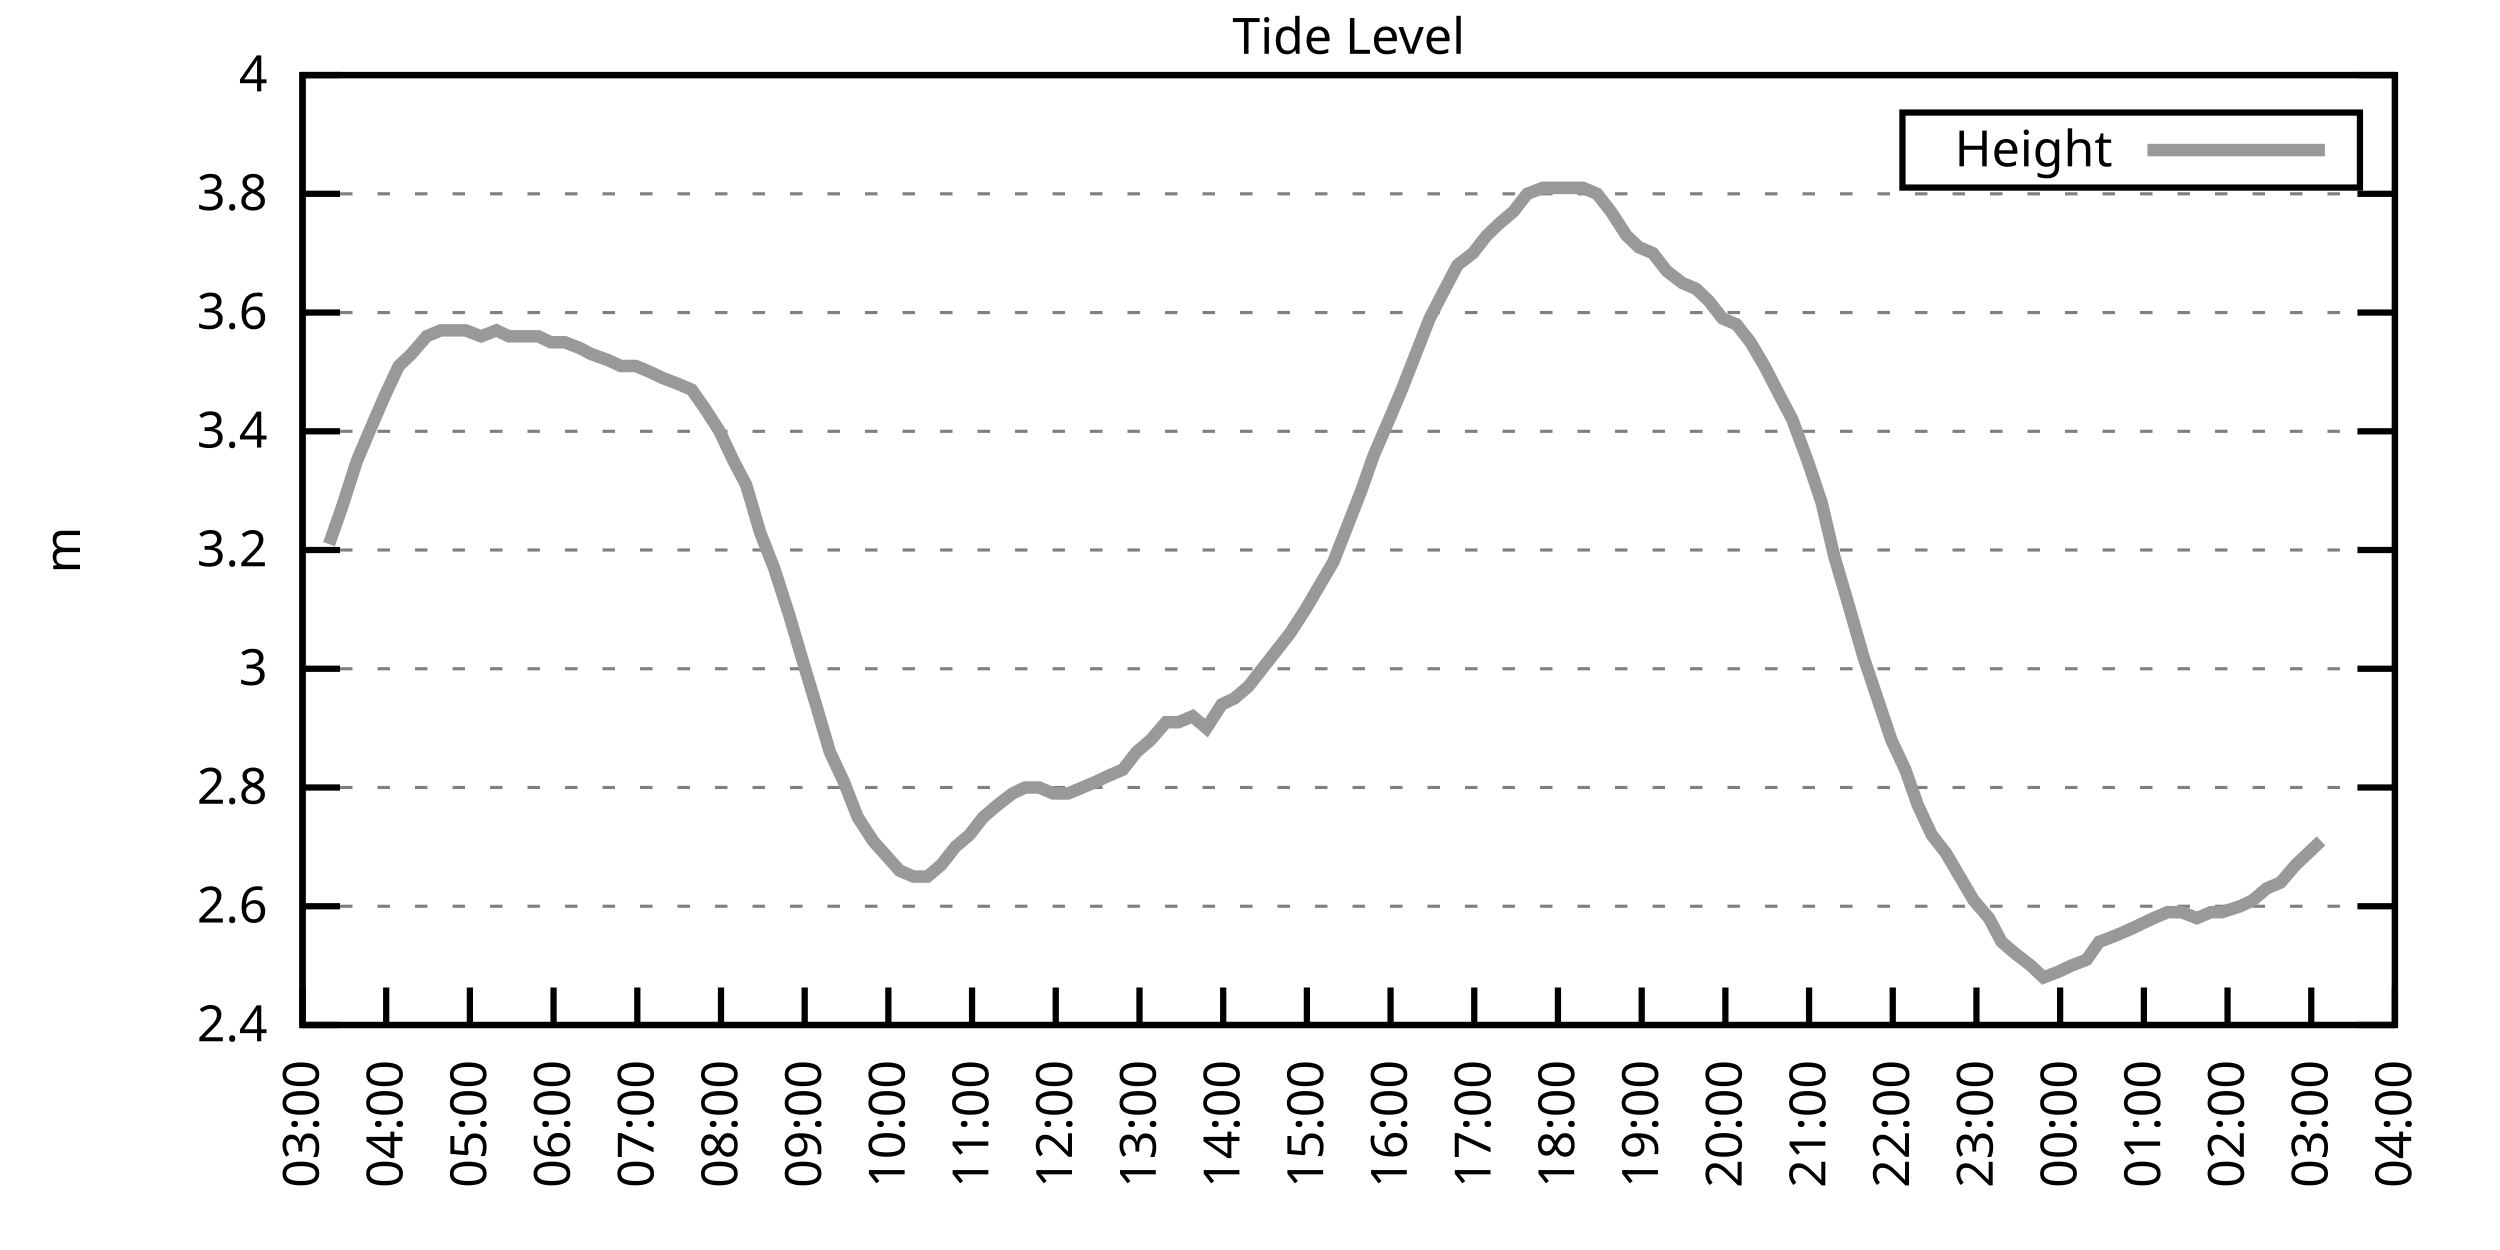
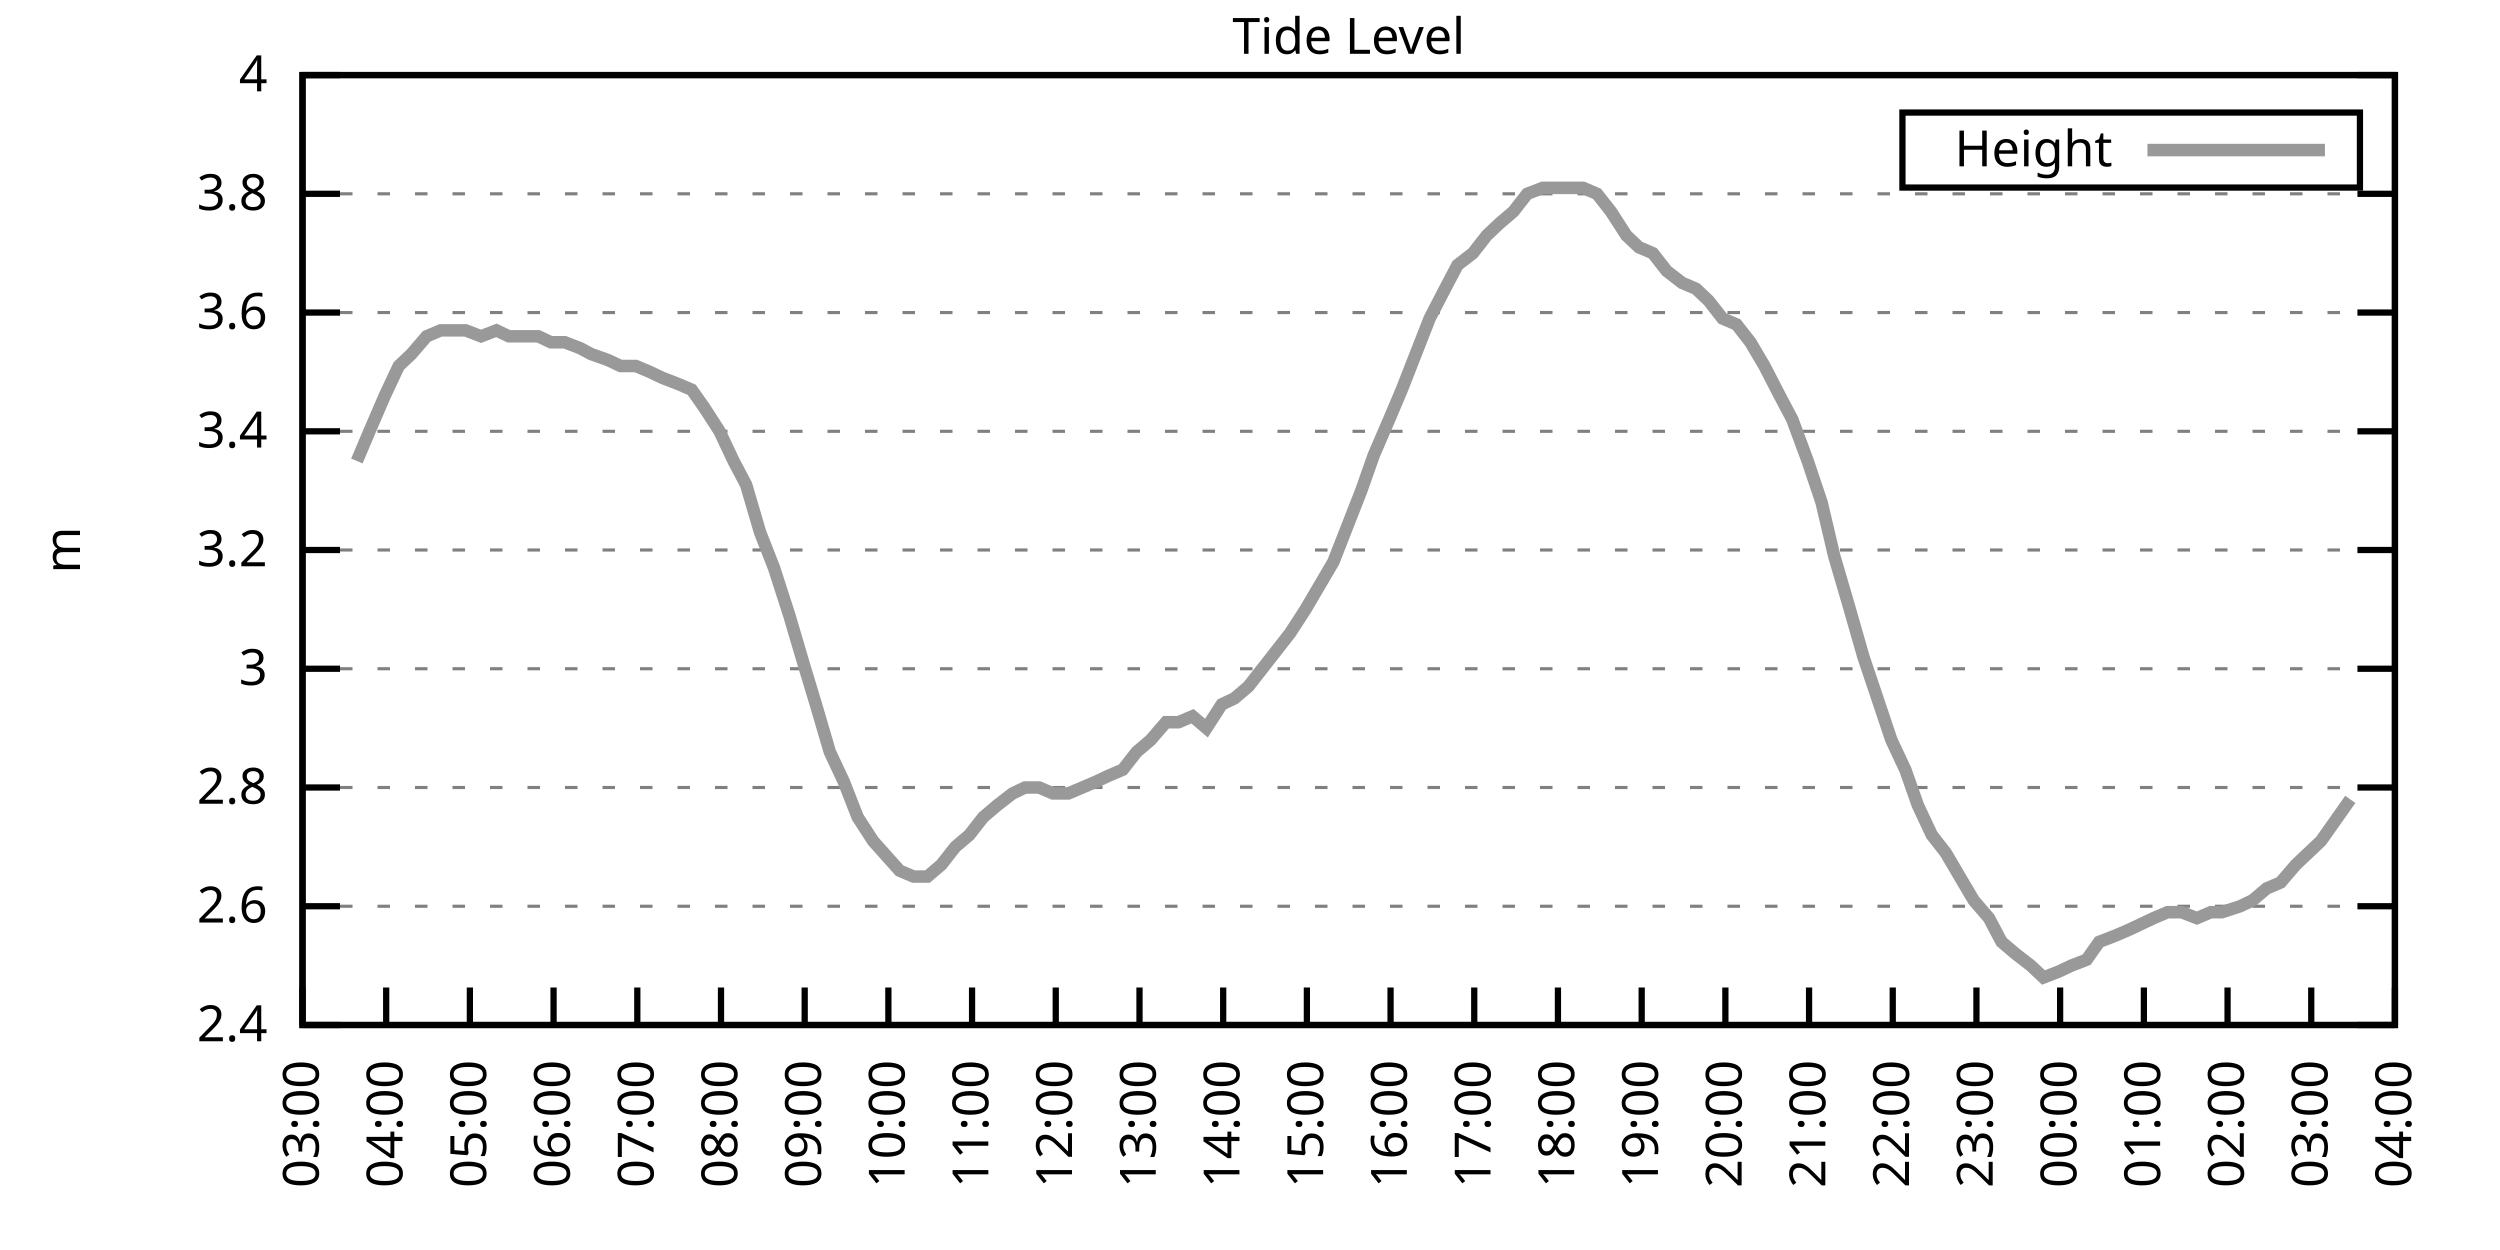
<svg xmlns="http://www.w3.org/2000/svg" xmlns:xlink="http://www.w3.org/1999/xlink" width="400" height="200" viewBox="0 0 400 200">
  <g id="gnuplot_canvas">
    <rect x="0" y="0" width="400" height="200" fill="none" />
    <defs>
      <circle id="gpDot" r="0.5" stroke-width="0.5" stroke="currentColor" />
      <path id="gpPt0" stroke-width="0.333" stroke="currentColor" d="M-1,0 h2 M0,-1 v2" />
      <path id="gpPt1" stroke-width="0.333" stroke="currentColor" d="M-1,-1 L1,1 M1,-1 L-1,1" />
      <path id="gpPt2" stroke-width="0.333" stroke="currentColor" d="M-1,0 L1,0 M0,-1 L0,1 M-1,-1 L1,1 M-1,1 L1,-1" />
      <rect id="gpPt3" stroke-width="0.333" stroke="currentColor" x="-1" y="-1" width="2" height="2" />
      <rect id="gpPt4" stroke-width="0.333" stroke="currentColor" fill="currentColor" x="-1" y="-1" width="2" height="2" />
      <circle id="gpPt5" stroke-width="0.333" stroke="currentColor" cx="0" cy="0" r="1" />
      <use xlink:href="#gpPt5" id="gpPt6" fill="currentColor" stroke="none" />
      <path id="gpPt7" stroke-width="0.333" stroke="currentColor" d="M0,-1.33 L-1.33,0.67 L1.33,0.67 z" />
      <use xlink:href="#gpPt7" id="gpPt8" fill="currentColor" stroke="none" />
      <use xlink:href="#gpPt7" id="gpPt9" stroke="currentColor" transform="rotate(180)" />
      <use xlink:href="#gpPt9" id="gpPt10" fill="currentColor" stroke="none" />
      <use xlink:href="#gpPt3" id="gpPt11" stroke="currentColor" transform="rotate(45)" />
      <use xlink:href="#gpPt11" id="gpPt12" fill="currentColor" stroke="none" />
      <path id="gpPt13" stroke-width="0.333" stroke="currentColor" d="M0,1.330 L1.265,0.411 L0.782,-1.067 L-0.782,-1.076 L-1.265,0.411 z" />
      <use xlink:href="#gpPt13" id="gpPt14" fill="currentColor" stroke="none" />
      <filter id="textbox" filterUnits="objectBoundingBox" x="0" y="0" height="1" width="1">
        <feFlood flood-color="white" flood-opacity="1" result="bgnd" />
        <feComposite in="SourceGraphic" in2="bgnd" operator="atop" />
      </filter>
      <filter id="greybox" filterUnits="objectBoundingBox" x="0" y="0" height="1" width="1">
        <feFlood flood-color="lightgrey" flood-opacity="1" result="grey" />
        <feComposite in="SourceGraphic" in2="grey" operator="atop" />
      </filter>
    </defs>
    <g fill="none" color="white" stroke="currentColor" stroke-width="1.00" stroke-linecap="butt" stroke-linejoin="miter">
</g>
    <g fill="none" color="black" stroke="currentColor" stroke-width="1.00" stroke-linecap="butt" stroke-linejoin="miter">
      <g stroke="none" shape-rendering="crispEdges">
        <polygon fill="rgb(255, 255, 255)" points="48.40,164.00 383.18,164.00 383.18,12.02 48.40,12.02 " />
      </g>
    </g>
    <g fill="none" color="black" stroke="currentColor" stroke-width="1.00" stroke-linecap="butt" stroke-linejoin="miter">
</g>
    <g fill="none" color="black" stroke="black" stroke-width="0.50" stroke-linecap="butt" stroke-linejoin="miter">
</g>
    <g fill="none" color="gray" stroke="currentColor" stroke-width="0.50" stroke-linecap="butt" stroke-linejoin="miter">
      <path stroke="gray" stroke-dasharray="2,4" class="gridline" d="M48.40,164.00 L383.19,164.00  " />
    </g>
    <g fill="none" color="gray" stroke="gray" stroke-width="1.00" stroke-linecap="butt" stroke-linejoin="miter">
</g>
    <g fill="none" color="black" stroke="currentColor" stroke-width="1.00" stroke-linecap="butt" stroke-linejoin="miter">
      <path stroke="black" d="M48.40,164.00 L54.40,164.00 M383.19,164.00 L377.19,164.00  " />
      <g transform="translate(42.80,166.60)" stroke="none" fill="black" font-family="Sans" font-size="8.00" text-anchor="end">
        <text>
          <tspan font-family="Sans"> 2.4</tspan>
        </text>
      </g>
    </g>
    <g fill="none" color="black" stroke="currentColor" stroke-width="1.00" stroke-linecap="butt" stroke-linejoin="miter">
</g>
    <g fill="none" color="black" stroke="black" stroke-width="0.50" stroke-linecap="butt" stroke-linejoin="miter">
</g>
    <g fill="none" color="gray" stroke="currentColor" stroke-width="0.50" stroke-linecap="butt" stroke-linejoin="miter">
      <path stroke="gray" stroke-dasharray="2,4" class="gridline" d="M48.40,145.00 L383.19,145.00  " />
    </g>
    <g fill="none" color="gray" stroke="gray" stroke-width="1.00" stroke-linecap="butt" stroke-linejoin="miter">
</g>
    <g fill="none" color="black" stroke="currentColor" stroke-width="1.00" stroke-linecap="butt" stroke-linejoin="miter">
      <path stroke="black" d="M48.40,145.00 L54.40,145.00 M383.19,145.00 L377.19,145.00  " />
      <g transform="translate(42.80,147.60)" stroke="none" fill="black" font-family="Sans" font-size="8.00" text-anchor="end">
        <text>
          <tspan font-family="Sans"> 2.6</tspan>
        </text>
      </g>
    </g>
    <g fill="none" color="black" stroke="currentColor" stroke-width="1.00" stroke-linecap="butt" stroke-linejoin="miter">
</g>
    <g fill="none" color="black" stroke="black" stroke-width="0.50" stroke-linecap="butt" stroke-linejoin="miter">
</g>
    <g fill="none" color="gray" stroke="currentColor" stroke-width="0.50" stroke-linecap="butt" stroke-linejoin="miter">
      <path stroke="gray" stroke-dasharray="2,4" class="gridline" d="M48.40,126.00 L383.19,126.00  " />
    </g>
    <g fill="none" color="gray" stroke="gray" stroke-width="1.00" stroke-linecap="butt" stroke-linejoin="miter">
</g>
    <g fill="none" color="black" stroke="currentColor" stroke-width="1.00" stroke-linecap="butt" stroke-linejoin="miter">
      <path stroke="black" d="M48.40,126.00 L54.40,126.00 M383.19,126.00 L377.19,126.00  " />
      <g transform="translate(42.80,128.60)" stroke="none" fill="black" font-family="Sans" font-size="8.00" text-anchor="end">
        <text>
          <tspan font-family="Sans"> 2.8</tspan>
        </text>
      </g>
    </g>
    <g fill="none" color="black" stroke="currentColor" stroke-width="1.00" stroke-linecap="butt" stroke-linejoin="miter">
</g>
    <g fill="none" color="black" stroke="black" stroke-width="0.50" stroke-linecap="butt" stroke-linejoin="miter">
</g>
    <g fill="none" color="gray" stroke="currentColor" stroke-width="0.50" stroke-linecap="butt" stroke-linejoin="miter">
      <path stroke="gray" stroke-dasharray="2,4" class="gridline" d="M48.40,107.00 L383.19,107.00  " />
    </g>
    <g fill="none" color="gray" stroke="gray" stroke-width="1.00" stroke-linecap="butt" stroke-linejoin="miter">
</g>
    <g fill="none" color="black" stroke="currentColor" stroke-width="1.00" stroke-linecap="butt" stroke-linejoin="miter">
      <path stroke="black" d="M48.40,107.00 L54.40,107.00 M383.19,107.00 L377.19,107.00  " />
      <g transform="translate(42.80,109.60)" stroke="none" fill="black" font-family="Sans" font-size="8.00" text-anchor="end">
        <text>
          <tspan font-family="Sans"> 3</tspan>
        </text>
      </g>
    </g>
    <g fill="none" color="black" stroke="currentColor" stroke-width="1.00" stroke-linecap="butt" stroke-linejoin="miter">
</g>
    <g fill="none" color="black" stroke="black" stroke-width="0.50" stroke-linecap="butt" stroke-linejoin="miter">
</g>
    <g fill="none" color="gray" stroke="currentColor" stroke-width="0.50" stroke-linecap="butt" stroke-linejoin="miter">
      <path stroke="gray" stroke-dasharray="2,4" class="gridline" d="M48.40,88.00 L383.19,88.00  " />
    </g>
    <g fill="none" color="gray" stroke="gray" stroke-width="1.00" stroke-linecap="butt" stroke-linejoin="miter">
</g>
    <g fill="none" color="black" stroke="currentColor" stroke-width="1.00" stroke-linecap="butt" stroke-linejoin="miter">
      <path stroke="black" d="M48.40,88.00 L54.40,88.00 M383.19,88.00 L377.19,88.00  " />
      <g transform="translate(42.80,90.60)" stroke="none" fill="black" font-family="Sans" font-size="8.00" text-anchor="end">
        <text>
          <tspan font-family="Sans"> 3.2</tspan>
        </text>
      </g>
    </g>
    <g fill="none" color="black" stroke="currentColor" stroke-width="1.00" stroke-linecap="butt" stroke-linejoin="miter">
</g>
    <g fill="none" color="black" stroke="black" stroke-width="0.50" stroke-linecap="butt" stroke-linejoin="miter">
</g>
    <g fill="none" color="gray" stroke="currentColor" stroke-width="0.50" stroke-linecap="butt" stroke-linejoin="miter">
      <path stroke="gray" stroke-dasharray="2,4" class="gridline" d="M48.40,69.01 L383.19,69.01  " />
    </g>
    <g fill="none" color="gray" stroke="gray" stroke-width="1.00" stroke-linecap="butt" stroke-linejoin="miter">
</g>
    <g fill="none" color="black" stroke="currentColor" stroke-width="1.00" stroke-linecap="butt" stroke-linejoin="miter">
      <path stroke="black" d="M48.40,69.01 L54.40,69.01 M383.19,69.01 L377.19,69.01  " />
      <g transform="translate(42.80,71.61)" stroke="none" fill="black" font-family="Sans" font-size="8.00" text-anchor="end">
        <text>
          <tspan font-family="Sans"> 3.4</tspan>
        </text>
      </g>
    </g>
    <g fill="none" color="black" stroke="currentColor" stroke-width="1.00" stroke-linecap="butt" stroke-linejoin="miter">
</g>
    <g fill="none" color="black" stroke="black" stroke-width="0.50" stroke-linecap="butt" stroke-linejoin="miter">
</g>
    <g fill="none" color="gray" stroke="currentColor" stroke-width="0.50" stroke-linecap="butt" stroke-linejoin="miter">
      <path stroke="gray" stroke-dasharray="2,4" class="gridline" d="M48.40,50.01 L383.19,50.01  " />
    </g>
    <g fill="none" color="gray" stroke="gray" stroke-width="1.00" stroke-linecap="butt" stroke-linejoin="miter">
</g>
    <g fill="none" color="black" stroke="currentColor" stroke-width="1.00" stroke-linecap="butt" stroke-linejoin="miter">
      <path stroke="black" d="M48.40,50.01 L54.40,50.01 M383.19,50.01 L377.19,50.01  " />
      <g transform="translate(42.80,52.61)" stroke="none" fill="black" font-family="Sans" font-size="8.00" text-anchor="end">
        <text>
          <tspan font-family="Sans"> 3.6</tspan>
        </text>
      </g>
    </g>
    <g fill="none" color="black" stroke="currentColor" stroke-width="1.00" stroke-linecap="butt" stroke-linejoin="miter">
</g>
    <g fill="none" color="black" stroke="black" stroke-width="0.50" stroke-linecap="butt" stroke-linejoin="miter">
</g>
    <g fill="none" color="gray" stroke="currentColor" stroke-width="0.50" stroke-linecap="butt" stroke-linejoin="miter">
      <path stroke="gray" stroke-dasharray="2,4" class="gridline" d="M48.40,31.01 L383.19,31.01  " />
    </g>
    <g fill="none" color="gray" stroke="gray" stroke-width="1.00" stroke-linecap="butt" stroke-linejoin="miter">
</g>
    <g fill="none" color="black" stroke="currentColor" stroke-width="1.00" stroke-linecap="butt" stroke-linejoin="miter">
      <path stroke="black" d="M48.40,31.01 L54.40,31.01 M383.19,31.01 L377.19,31.01  " />
      <g transform="translate(42.80,33.61)" stroke="none" fill="black" font-family="Sans" font-size="8.00" text-anchor="end">
        <text>
          <tspan font-family="Sans"> 3.8</tspan>
        </text>
      </g>
    </g>
    <g fill="none" color="black" stroke="currentColor" stroke-width="1.00" stroke-linecap="butt" stroke-linejoin="miter">
</g>
    <g fill="none" color="black" stroke="black" stroke-width="0.50" stroke-linecap="butt" stroke-linejoin="miter">
</g>
    <g fill="none" color="gray" stroke="currentColor" stroke-width="0.50" stroke-linecap="butt" stroke-linejoin="miter">
      <path stroke="gray" stroke-dasharray="2,4" class="gridline" d="M48.40,12.01 L383.19,12.01  " />
    </g>
    <g fill="none" color="gray" stroke="gray" stroke-width="1.00" stroke-linecap="butt" stroke-linejoin="miter">
</g>
    <g fill="none" color="black" stroke="currentColor" stroke-width="1.00" stroke-linecap="butt" stroke-linejoin="miter">
      <path stroke="black" d="M48.40,12.01 L54.40,12.01 M383.19,12.01 L377.19,12.01  " />
      <g transform="translate(42.80,14.61)" stroke="none" fill="black" font-family="Sans" font-size="8.00" text-anchor="end">
        <text>
          <tspan font-family="Sans"> 4</tspan>
        </text>
      </g>
    </g>
    <g fill="none" color="black" stroke="currentColor" stroke-width="1.00" stroke-linecap="butt" stroke-linejoin="miter">
      <path stroke="black" d="M48.40,164.00 L48.40,158.00  " />
      <g transform="translate(51.00,169.60) rotate(270.00)" stroke="none" fill="black" font-family="Sans" font-size="8.00" text-anchor="end">
        <text>
          <tspan font-family="Sans">03:00</tspan>
        </text>
      </g>
    </g>
    <g fill="none" color="black" stroke="currentColor" stroke-width="1.00" stroke-linecap="butt" stroke-linejoin="miter">
      <path stroke="black" d="M61.79,164.00 L61.79,158.00  " />
      <g transform="translate(64.39,169.60) rotate(270.00)" stroke="none" fill="black" font-family="Sans" font-size="8.00" text-anchor="end">
        <text>
          <tspan font-family="Sans">04:00</tspan>
        </text>
      </g>
    </g>
    <g fill="none" color="black" stroke="currentColor" stroke-width="1.00" stroke-linecap="butt" stroke-linejoin="miter">
      <path stroke="black" d="M75.18,164.00 L75.18,158.00  " />
      <g transform="translate(77.78,169.60) rotate(270.00)" stroke="none" fill="black" font-family="Sans" font-size="8.00" text-anchor="end">
        <text>
          <tspan font-family="Sans">05:00</tspan>
        </text>
      </g>
    </g>
    <g fill="none" color="black" stroke="currentColor" stroke-width="1.00" stroke-linecap="butt" stroke-linejoin="miter">
      <path stroke="black" d="M88.57,164.00 L88.57,158.00  " />
      <g transform="translate(91.17,169.60) rotate(270.00)" stroke="none" fill="black" font-family="Sans" font-size="8.00" text-anchor="end">
        <text>
          <tspan font-family="Sans">06:00</tspan>
        </text>
      </g>
    </g>
    <g fill="none" color="black" stroke="currentColor" stroke-width="1.00" stroke-linecap="butt" stroke-linejoin="miter">
      <path stroke="black" d="M101.97,164.00 L101.97,158.00  " />
      <g transform="translate(104.57,169.60) rotate(270.00)" stroke="none" fill="black" font-family="Sans" font-size="8.00" text-anchor="end">
        <text>
          <tspan font-family="Sans">07:00</tspan>
        </text>
      </g>
    </g>
    <g fill="none" color="black" stroke="currentColor" stroke-width="1.00" stroke-linecap="butt" stroke-linejoin="miter">
      <path stroke="black" d="M115.36,164.00 L115.36,158.00  " />
      <g transform="translate(117.96,169.60) rotate(270.00)" stroke="none" fill="black" font-family="Sans" font-size="8.00" text-anchor="end">
        <text>
          <tspan font-family="Sans">08:00</tspan>
        </text>
      </g>
    </g>
    <g fill="none" color="black" stroke="currentColor" stroke-width="1.00" stroke-linecap="butt" stroke-linejoin="miter">
      <path stroke="black" d="M128.75,164.00 L128.75,158.00  " />
      <g transform="translate(131.35,169.60) rotate(270.00)" stroke="none" fill="black" font-family="Sans" font-size="8.00" text-anchor="end">
        <text>
          <tspan font-family="Sans">09:00</tspan>
        </text>
      </g>
    </g>
    <g fill="none" color="black" stroke="currentColor" stroke-width="1.00" stroke-linecap="butt" stroke-linejoin="miter">
      <path stroke="black" d="M142.14,164.00 L142.14,158.00  " />
      <g transform="translate(144.74,169.60) rotate(270.00)" stroke="none" fill="black" font-family="Sans" font-size="8.00" text-anchor="end">
        <text>
          <tspan font-family="Sans">10:00</tspan>
        </text>
      </g>
    </g>
    <g fill="none" color="black" stroke="currentColor" stroke-width="1.00" stroke-linecap="butt" stroke-linejoin="miter">
      <path stroke="black" d="M155.53,164.00 L155.53,158.00  " />
      <g transform="translate(158.13,169.60) rotate(270.00)" stroke="none" fill="black" font-family="Sans" font-size="8.00" text-anchor="end">
        <text>
          <tspan font-family="Sans">11:00</tspan>
        </text>
      </g>
    </g>
    <g fill="none" color="black" stroke="currentColor" stroke-width="1.00" stroke-linecap="butt" stroke-linejoin="miter">
      <path stroke="black" d="M168.92,164.00 L168.92,158.00  " />
      <g transform="translate(171.52,169.60) rotate(270.00)" stroke="none" fill="black" font-family="Sans" font-size="8.00" text-anchor="end">
        <text>
          <tspan font-family="Sans">12:00</tspan>
        </text>
      </g>
    </g>
    <g fill="none" color="black" stroke="currentColor" stroke-width="1.00" stroke-linecap="butt" stroke-linejoin="miter">
      <path stroke="black" d="M182.32,164.00 L182.32,158.00  " />
      <g transform="translate(184.92,169.60) rotate(270.00)" stroke="none" fill="black" font-family="Sans" font-size="8.00" text-anchor="end">
        <text>
          <tspan font-family="Sans">13:00</tspan>
        </text>
      </g>
    </g>
    <g fill="none" color="black" stroke="currentColor" stroke-width="1.00" stroke-linecap="butt" stroke-linejoin="miter">
      <path stroke="black" d="M195.71,164.00 L195.71,158.00  " />
      <g transform="translate(198.31,169.60) rotate(270.00)" stroke="none" fill="black" font-family="Sans" font-size="8.00" text-anchor="end">
        <text>
          <tspan font-family="Sans">14:00</tspan>
        </text>
      </g>
    </g>
    <g fill="none" color="black" stroke="currentColor" stroke-width="1.00" stroke-linecap="butt" stroke-linejoin="miter">
      <path stroke="black" d="M209.10,164.00 L209.10,158.00  " />
      <g transform="translate(211.70,169.60) rotate(270.00)" stroke="none" fill="black" font-family="Sans" font-size="8.00" text-anchor="end">
        <text>
          <tspan font-family="Sans">15:00</tspan>
        </text>
      </g>
    </g>
    <g fill="none" color="black" stroke="currentColor" stroke-width="1.00" stroke-linecap="butt" stroke-linejoin="miter">
      <path stroke="black" d="M222.49,164.00 L222.49,158.00  " />
      <g transform="translate(225.09,169.60) rotate(270.00)" stroke="none" fill="black" font-family="Sans" font-size="8.00" text-anchor="end">
        <text>
          <tspan font-family="Sans">16:00</tspan>
        </text>
      </g>
    </g>
    <g fill="none" color="black" stroke="currentColor" stroke-width="1.00" stroke-linecap="butt" stroke-linejoin="miter">
      <path stroke="black" d="M235.88,164.00 L235.88,158.00  " />
      <g transform="translate(238.48,169.60) rotate(270.00)" stroke="none" fill="black" font-family="Sans" font-size="8.00" text-anchor="end">
        <text>
          <tspan font-family="Sans">17:00</tspan>
        </text>
      </g>
    </g>
    <g fill="none" color="black" stroke="currentColor" stroke-width="1.00" stroke-linecap="butt" stroke-linejoin="miter">
      <path stroke="black" d="M249.27,164.00 L249.27,158.00  " />
      <g transform="translate(251.87,169.60) rotate(270.00)" stroke="none" fill="black" font-family="Sans" font-size="8.00" text-anchor="end">
        <text>
          <tspan font-family="Sans">18:00</tspan>
        </text>
      </g>
    </g>
    <g fill="none" color="black" stroke="currentColor" stroke-width="1.00" stroke-linecap="butt" stroke-linejoin="miter">
      <path stroke="black" d="M262.67,164.00 L262.67,158.00  " />
      <g transform="translate(265.27,169.60) rotate(270.00)" stroke="none" fill="black" font-family="Sans" font-size="8.00" text-anchor="end">
        <text>
          <tspan font-family="Sans">19:00</tspan>
        </text>
      </g>
    </g>
    <g fill="none" color="black" stroke="currentColor" stroke-width="1.00" stroke-linecap="butt" stroke-linejoin="miter">
      <path stroke="black" d="M276.06,164.00 L276.06,158.00  " />
      <g transform="translate(278.66,169.60) rotate(270.00)" stroke="none" fill="black" font-family="Sans" font-size="8.00" text-anchor="end">
        <text>
          <tspan font-family="Sans">20:00</tspan>
        </text>
      </g>
    </g>
    <g fill="none" color="black" stroke="currentColor" stroke-width="1.00" stroke-linecap="butt" stroke-linejoin="miter">
      <path stroke="black" d="M289.45,164.00 L289.45,158.00  " />
      <g transform="translate(292.05,169.60) rotate(270.00)" stroke="none" fill="black" font-family="Sans" font-size="8.00" text-anchor="end">
        <text>
          <tspan font-family="Sans">21:00</tspan>
        </text>
      </g>
    </g>
    <g fill="none" color="black" stroke="currentColor" stroke-width="1.00" stroke-linecap="butt" stroke-linejoin="miter">
      <path stroke="black" d="M302.84,164.00 L302.84,158.00  " />
      <g transform="translate(305.44,169.60) rotate(270.00)" stroke="none" fill="black" font-family="Sans" font-size="8.00" text-anchor="end">
        <text>
          <tspan font-family="Sans">22:00</tspan>
        </text>
      </g>
    </g>
    <g fill="none" color="black" stroke="currentColor" stroke-width="1.00" stroke-linecap="butt" stroke-linejoin="miter">
      <path stroke="black" d="M316.23,164.00 L316.23,158.00  " />
      <g transform="translate(318.83,169.60) rotate(270.00)" stroke="none" fill="black" font-family="Sans" font-size="8.00" text-anchor="end">
        <text>
          <tspan font-family="Sans">23:00</tspan>
        </text>
      </g>
    </g>
    <g fill="none" color="black" stroke="currentColor" stroke-width="1.00" stroke-linecap="butt" stroke-linejoin="miter">
      <path stroke="black" d="M329.62,164.00 L329.62,158.00  " />
      <g transform="translate(332.22,169.60) rotate(270.00)" stroke="none" fill="black" font-family="Sans" font-size="8.00" text-anchor="end">
        <text>
          <tspan font-family="Sans">00:00</tspan>
        </text>
      </g>
    </g>
    <g fill="none" color="black" stroke="currentColor" stroke-width="1.00" stroke-linecap="butt" stroke-linejoin="miter">
      <path stroke="black" d="M343.02,164.00 L343.02,158.00  " />
      <g transform="translate(345.62,169.60) rotate(270.00)" stroke="none" fill="black" font-family="Sans" font-size="8.00" text-anchor="end">
        <text>
          <tspan font-family="Sans">01:00</tspan>
        </text>
      </g>
    </g>
    <g fill="none" color="black" stroke="currentColor" stroke-width="1.00" stroke-linecap="butt" stroke-linejoin="miter">
      <path stroke="black" d="M356.41,164.00 L356.41,158.00  " />
      <g transform="translate(359.01,169.60) rotate(270.00)" stroke="none" fill="black" font-family="Sans" font-size="8.00" text-anchor="end">
        <text>
          <tspan font-family="Sans">02:00</tspan>
        </text>
      </g>
    </g>
    <g fill="none" color="black" stroke="currentColor" stroke-width="1.00" stroke-linecap="butt" stroke-linejoin="miter">
      <path stroke="black" d="M369.80,164.00 L369.80,158.00  " />
      <g transform="translate(372.40,169.60) rotate(270.00)" stroke="none" fill="black" font-family="Sans" font-size="8.00" text-anchor="end">
        <text>
          <tspan font-family="Sans">03:00</tspan>
        </text>
      </g>
    </g>
    <g fill="none" color="black" stroke="currentColor" stroke-width="1.00" stroke-linecap="butt" stroke-linejoin="miter">
      <path stroke="black" d="M383.19,164.00 L383.19,158.00  " />
      <g transform="translate(385.79,169.60) rotate(270.00)" stroke="none" fill="black" font-family="Sans" font-size="8.00" text-anchor="end">
        <text>
          <tspan font-family="Sans">04:00</tspan>
        </text>
      </g>
    </g>
    <g fill="none" color="black" stroke="currentColor" stroke-width="1.00" stroke-linecap="butt" stroke-linejoin="miter">
</g>
    <g fill="none" color="black" stroke="currentColor" stroke-width="1.00" stroke-linecap="butt" stroke-linejoin="miter">
      <path stroke="black" d="M48.40,12.01 L48.40,164.00 L383.19,164.00 L383.19,12.01 L48.40,12.01 Z  " />
    </g>
    <g fill="none" color="black" stroke="currentColor" stroke-width="1.00" stroke-linecap="butt" stroke-linejoin="miter">
</g>
    <g fill="none" color="black" stroke="currentColor" stroke-width="1.00" stroke-linecap="butt" stroke-linejoin="miter">
      <path stroke="black" d="M304.39,30.01 L304.39,18.01 L377.59,18.01 L377.59,30.01 L304.39,30.01 Z  " />
    </g>
    <g id="Tide_level_plot_1">
      <g fill="none" color="white" stroke="black" stroke-width="2.00" stroke-linecap="butt" stroke-linejoin="miter">
</g>
      <g fill="none" color="black" stroke="currentColor" stroke-width="2.00" stroke-linecap="butt" stroke-linejoin="miter">
        <g transform="translate(337.99,26.61)" stroke="none" fill="black" font-family="Sans" font-size="8.00" text-anchor="end">
          <text>
            <tspan font-family="Sans">Height</tspan>
          </text>
        </g>
      </g>
      <g fill="none" color="black" stroke="currentColor" stroke-width="2.00" stroke-linecap="butt" stroke-linejoin="miter">
-         <path stroke="rgb(153, 153, 153)" d="M343.59,24.01 L371.99,24.01 M52.64,87.06 L54.65,81.36 L57.10,73.76 L59.11,69.01 L61.57,63.31 L63.80,58.56   L65.81,56.66 L68.26,53.81 L70.50,52.86 L72.50,52.86 L74.51,52.86 L76.97,53.81 L79.42,52.86 L81.43,53.81   L83.89,53.81 L86.12,53.81 L88.13,54.76 L90.36,54.76 L92.82,55.71 L94.60,56.66 L97.28,57.61 L99.29,58.56   L101.74,58.56 L103.98,59.51 L105.98,60.46 L108.44,61.41 L110.67,62.36 L112.68,65.21 L115.13,69.01 L117.37,73.76   L119.38,77.56 L121.61,85.16 L123.84,90.85 L126.29,98.45 L128.53,106.05 L130.54,112.70 L132.77,120.30 L135.00,125.05   L137.23,130.75 L139.69,134.55 L143.93,139.30 L146.16,140.25 L148.39,140.25 L150.62,138.35 L152.85,135.50 L155.09,133.60   L157.32,130.75 L159.55,128.85 L162.01,126.95 L164.01,126.00 L166.25,126.00 L168.48,126.95 L170.93,126.95 L173.17,126.00   L175.40,125.05 L177.41,124.10 L179.64,123.15 L181.87,120.30 L184.10,118.40 L186.56,115.55 L188.57,115.55 L190.80,114.60   L193.03,116.50 L195.48,112.70 L197.49,111.75 L199.73,109.85 L201.96,107.00 L204.19,104.15 L206.42,101.30 L208.88,97.50   L211.11,93.70 L213.34,89.90 L215.57,84.21 L217.80,78.51 L219.81,72.81 L222.27,67.11 L224.28,62.36 L226.51,56.66   L228.74,50.96 L231.20,46.21 L233.20,42.41 L235.66,40.51 L237.89,37.66 L239.90,35.76 L242.13,33.86 L244.36,31.01   L246.82,30.06 L249.05,30.06 L251.06,30.06 L253.29,30.06 L255.52,31.01 L257.76,33.86 L260.21,37.66 L262.22,39.56   L264.45,40.51 L266.68,43.36 L269.14,45.26 L271.37,46.21 L273.38,48.11 L275.61,50.96 L277.84,51.91 L280.07,54.76   L282.31,58.56 L284.76,63.31 L286.77,67.11 L289.23,73.76 L291.46,80.41 L293.47,88.95 L295.70,96.55 L298.15,105.10   L300.39,111.75 L302.62,118.40 L304.85,123.15 L306.86,128.85 L309.09,133.60 L311.32,136.45 L313.55,140.25 L315.79,144.05   L318.24,146.90 L320.25,150.70 L322.48,152.60 L324.94,154.50 L326.95,156.40 L329.40,155.45 L331.41,154.50 L333.86,153.55   L335.87,150.70 L338.33,149.75 L340.56,148.80 L342.57,147.85 L344.58,146.90 L346.81,145.95 L349.04,145.95 L351.50,146.90   L353.73,145.95 L355.51,145.95 L358.42,145.00 L360.42,144.05 L362.66,142.15 L364.89,141.20 L367.34,138.35 L369.35,136.45   L371.36,134.55  " />
+         <path stroke="rgb(153, 153, 153)" d="M343.59,24.01 L371.99,24.01 M57.10,73.76 L59.11,69.01 L61.57,63.31 L63.80,58.56 L65.81,56.66 L68.26,53.81   L70.50,52.86 L72.50,52.86 L74.51,52.86 L76.97,53.81 L79.42,52.86 L81.43,53.81 L83.89,53.81 L86.12,53.81   L88.13,54.76 L90.36,54.76 L92.82,55.71 L94.60,56.66 L97.28,57.61 L99.29,58.56 L101.74,58.56 L103.98,59.51   L105.98,60.46 L108.44,61.41 L110.67,62.36 L112.68,65.21 L115.13,69.01 L117.37,73.76 L119.38,77.56 L121.61,85.16   L123.84,90.85 L126.29,98.45 L128.53,106.05 L130.54,112.70 L132.77,120.30 L135.00,125.05 L137.23,130.75 L139.69,134.55   L143.93,139.30 L146.16,140.25 L148.39,140.25 L150.62,138.35 L152.85,135.50 L155.09,133.60 L157.32,130.75 L159.55,128.85   L162.01,126.95 L164.01,126.00 L166.25,126.00 L168.48,126.95 L170.93,126.95 L173.17,126.00 L175.40,125.05 L177.41,124.10   L179.64,123.15 L181.87,120.30 L184.10,118.40 L186.56,115.55 L188.57,115.55 L190.80,114.60 L193.03,116.50 L195.48,112.70   L197.49,111.75 L199.73,109.85 L201.96,107.00 L204.19,104.15 L206.42,101.30 L208.88,97.50 L211.11,93.70 L213.34,89.90   L215.57,84.21 L217.80,78.51 L219.81,72.81 L222.27,67.11 L224.28,62.36 L226.51,56.66 L228.74,50.96 L231.20,46.21   L233.20,42.41 L235.66,40.51 L237.89,37.66 L239.90,35.76 L242.13,33.86 L244.36,31.01 L246.82,30.06 L249.05,30.06   L251.06,30.06 L253.29,30.06 L255.52,31.01 L257.76,33.86 L260.21,37.66 L262.22,39.56 L264.45,40.51 L266.68,43.36   L269.14,45.26 L271.37,46.21 L273.38,48.11 L275.61,50.96 L277.84,51.91 L280.07,54.76 L282.31,58.56 L284.76,63.31   L286.77,67.11 L289.23,73.76 L291.46,80.41 L293.47,88.95 L295.70,96.55 L298.15,105.10 L300.39,111.75 L302.62,118.40   L304.85,123.15 L306.86,128.85 L309.09,133.60 L311.32,136.45 L313.55,140.25 L315.79,144.05 L318.24,146.90 L320.25,150.70   L322.48,152.60 L324.94,154.50 L326.95,156.40 L329.40,155.45 L331.41,154.50 L333.86,153.55 L335.87,150.70 L338.33,149.75   L340.56,148.80 L342.57,147.85 L344.58,146.90 L346.81,145.95 L349.04,145.95 L351.50,146.90 L353.73,145.95 L355.51,145.95   L358.42,145.00 L360.42,144.05 L362.66,142.15 L364.89,141.20 L367.34,138.35 L369.35,136.45 L371.36,134.55 L374.04,130.75   L376.05,127.90  " />
      </g>
    </g>
    <g fill="none" color="black" stroke="currentColor" stroke-width="2.00" stroke-linecap="butt" stroke-linejoin="miter">
</g>
    <g fill="none" color="black" stroke="black" stroke-width="1.00" stroke-linecap="butt" stroke-linejoin="miter">
</g>
    <g fill="none" color="black" stroke="currentColor" stroke-width="1.00" stroke-linecap="butt" stroke-linejoin="miter">
      <path stroke="black" d="M48.40,12.01 L48.40,164.00 L383.19,164.00 L383.19,12.01 L48.40,12.01 Z  " />
      <g transform="translate(12.80,88.01) rotate(270.00)" stroke="none" fill="black" font-family="Sans" font-size="8.00" text-anchor="middle">
        <text>
          <tspan font-family="Sans">m</tspan>
        </text>
      </g>
    </g>
    <g fill="none" color="black" stroke="currentColor" stroke-width="1.00" stroke-linecap="butt" stroke-linejoin="miter">
</g>
    <g fill="none" color="black" stroke="currentColor" stroke-width="1.00" stroke-linecap="butt" stroke-linejoin="miter">
      <g transform="translate(215.79,8.61)" stroke="none" fill="black" font-family="Sans" font-size="8.00" text-anchor="middle">
        <text>
          <tspan font-family="Sans">Tide Level</tspan>
        </text>
      </g>
    </g>
    <g fill="none" color="black" stroke="currentColor" stroke-width="1.00" stroke-linecap="butt" stroke-linejoin="miter">
</g>
  </g>
</svg>
